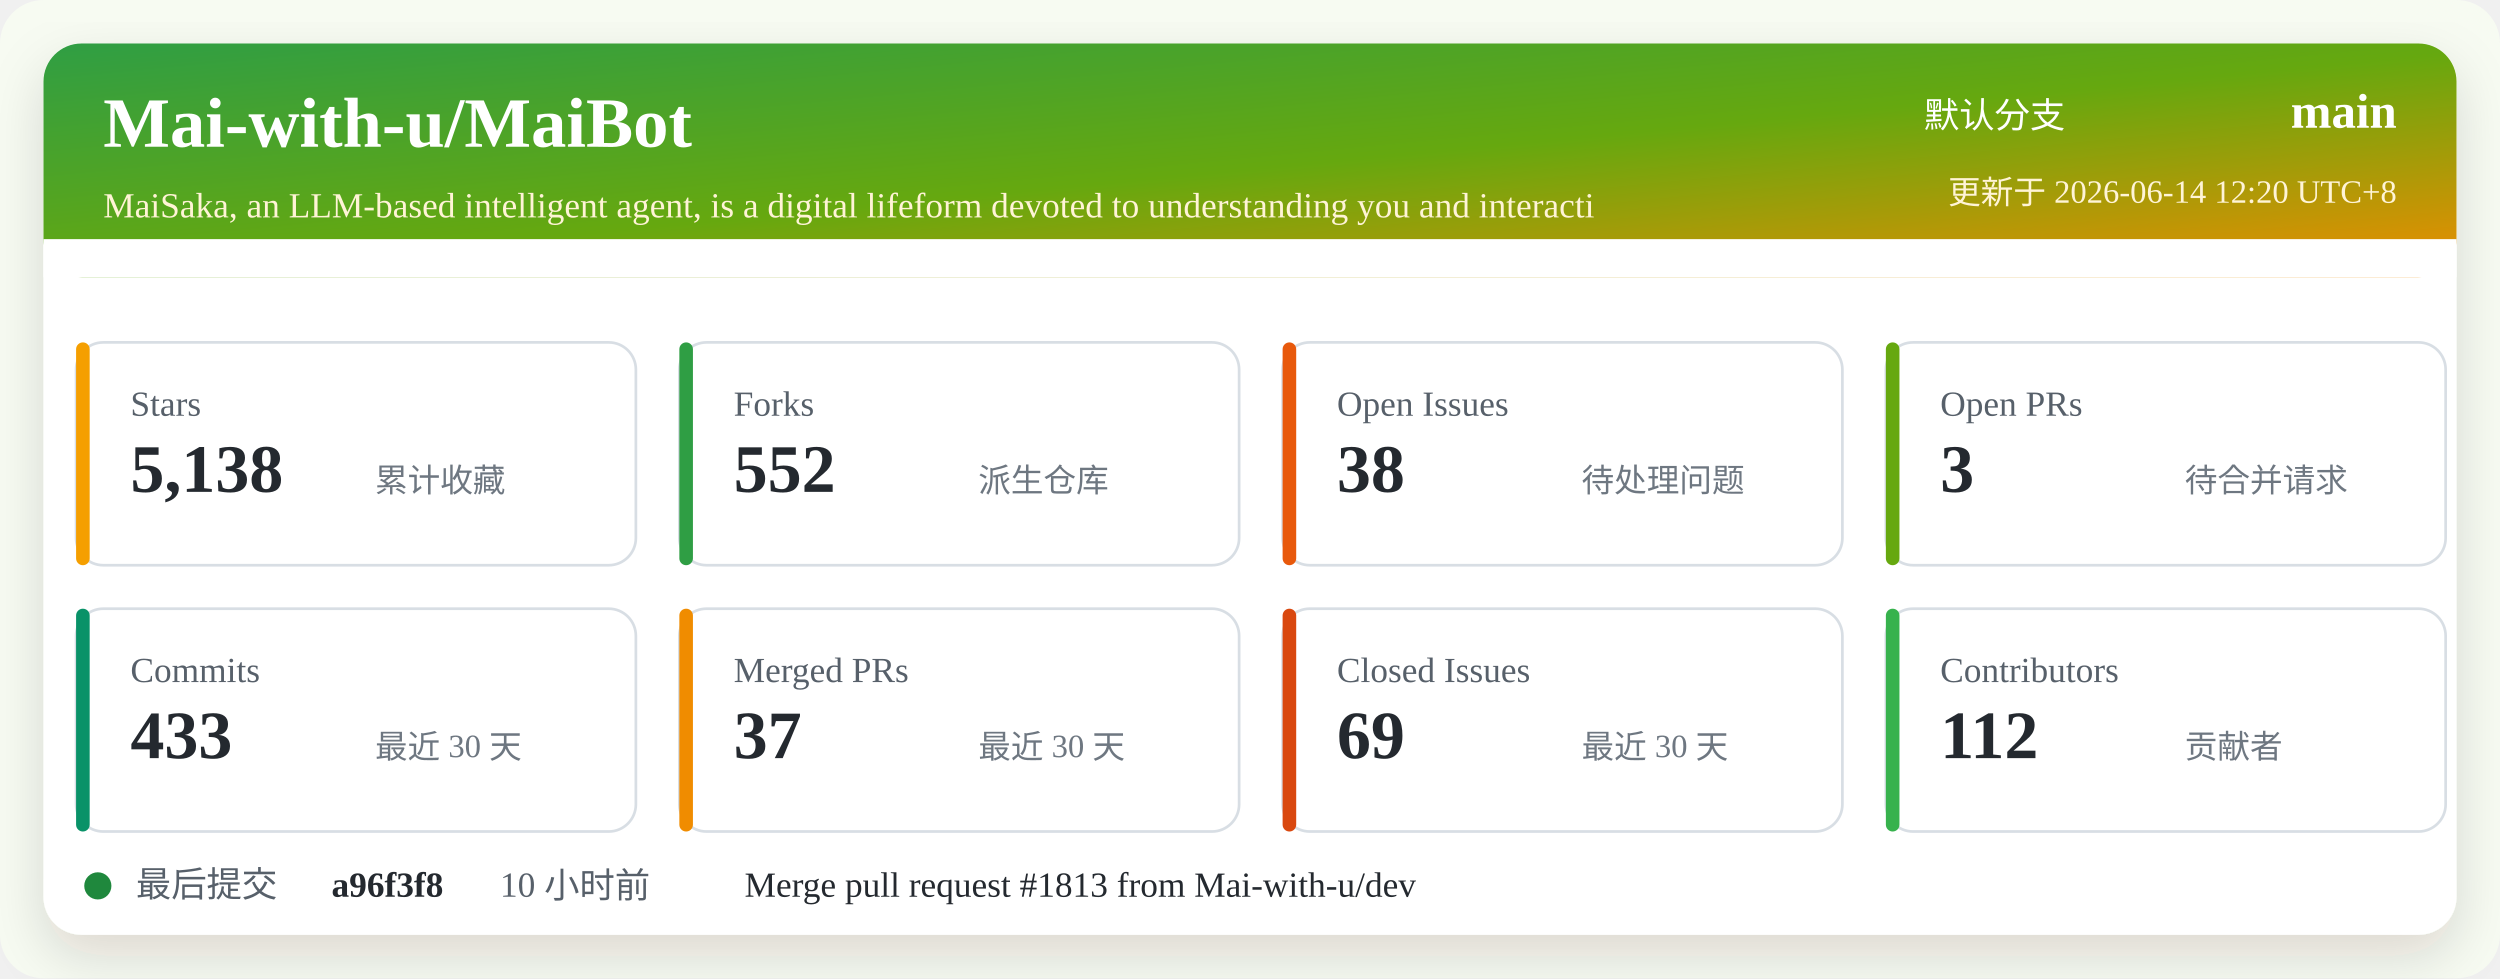
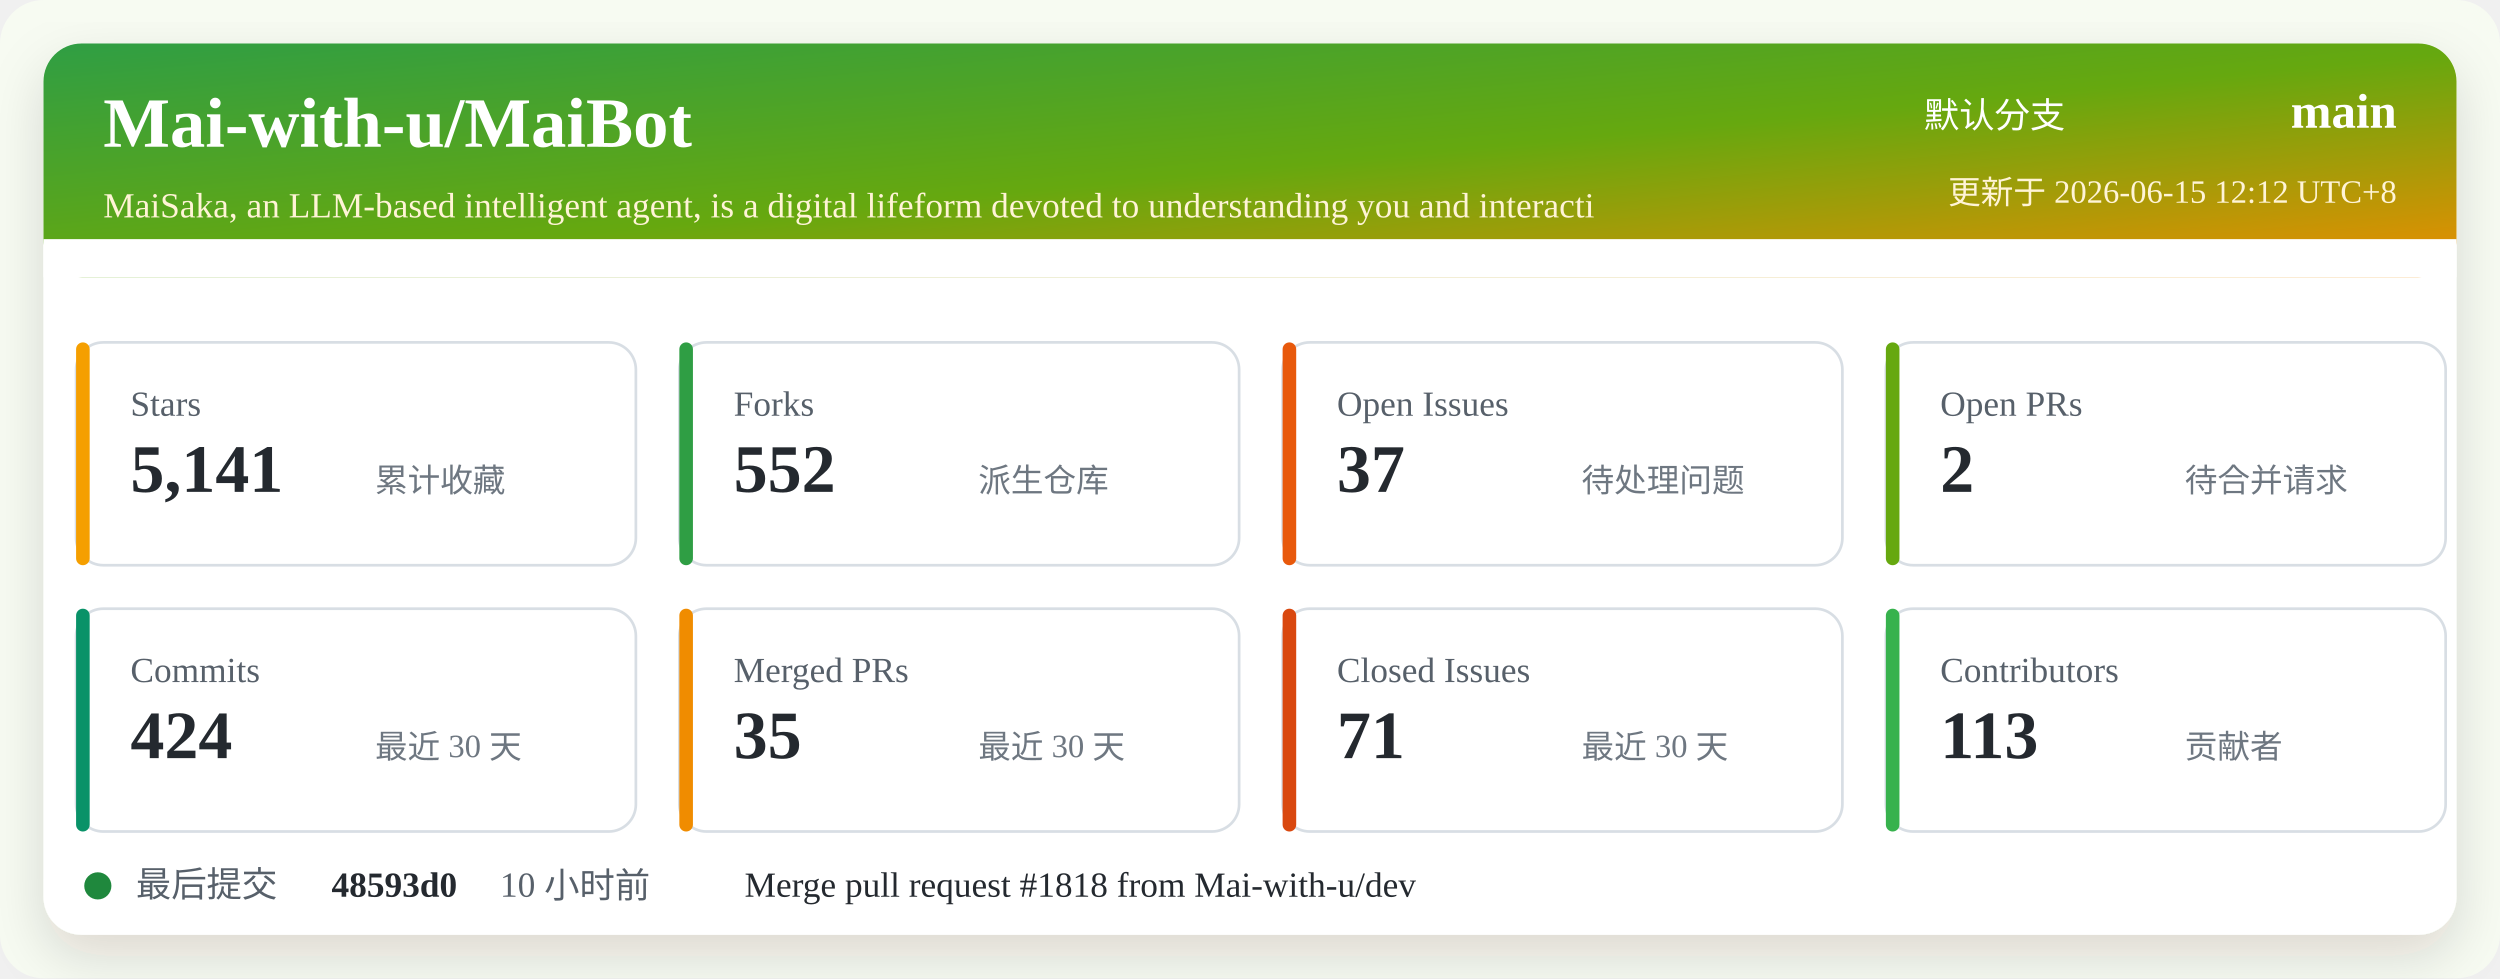
<svg xmlns="http://www.w3.org/2000/svg" width="920" height="360" viewBox="0 0 920 360" role="img" aria-labelledby="title desc">
  <defs>
    <linearGradient id="header" x1="0" x2="1" y1="0" y2="1">
      <stop offset="0%" stop-color="#2f9e44" />
      <stop offset="52%" stop-color="#66a80f" />
      <stop offset="100%" stop-color="#f08c00" />
    </linearGradient>
    <filter id="shadow" x="-5%" y="-5%" width="110%" height="110%">
      <feDropShadow dx="0" dy="8" stdDeviation="10" flood-color="#2b2318" flood-opacity="0.14" />
    </filter>
  </defs>
  <rect width="920" height="360" rx="16" fill="#f7fbf2" />
  <rect x="16" y="16" width="888" height="328" rx="14" fill="#ffffff" filter="url(#shadow)" />
  <rect x="16" y="16" width="888" height="86" rx="14" fill="url(#header)" />
  <path d="M16 88 H904 V102 H16 Z" fill="#ffffff" />
  <text x="38" y="54" fill="#ffffff" font-size="26" font-weight="700">Mai-with-u/MaiBot</text>
  <text x="38" y="80" fill="#fff4d6" font-size="13">MaiSaka, an LLM-based intelligent agent, is a digital lifeform devoted to understanding you and interacti</text>
  <text x="760" y="47" fill="#ffffff" font-size="13" text-anchor="end">默认分支</text>
  <text x="882" y="47" fill="#ffffff" font-size="18" font-weight="700" text-anchor="end">main</text>
-   <text x="882" y="75" fill="#fff4d6" font-size="12" text-anchor="end">更新于 2026-06-14 12:20 UTC+8</text>
+   <text x="882" y="75" fill="#fff4d6" font-size="12" text-anchor="end">更新于 2026-06-15 12:12 UTC+8</text>
  <g transform="translate(28 126)">
    <rect width="206" height="82" rx="10" fill="#ffffff" stroke="#d8dee4" />
    <rect x="0" y="0" width="5" height="82" rx="2.5" fill="#f59f00" />
    <text x="20" y="27" fill="#57606a" font-size="13">Stars</text>
-     <text x="20" y="55" fill="#24292f" font-size="25" font-weight="700">5,138</text>
+     <text x="20" y="55" fill="#24292f" font-size="25" font-weight="700">5,141</text>
    <text x="110" y="55" fill="#6e7781" font-size="12">累计收藏</text>
  </g>
  <g transform="translate(250 126)">
    <rect width="206" height="82" rx="10" fill="#ffffff" stroke="#d8dee4" />
    <rect x="0" y="0" width="5" height="82" rx="2.5" fill="#2f9e44" />
    <text x="20" y="27" fill="#57606a" font-size="13">Forks</text>
    <text x="20" y="55" fill="#24292f" font-size="25" font-weight="700">552</text>
    <text x="110" y="55" fill="#6e7781" font-size="12">派生仓库</text>
  </g>
  <g transform="translate(472 126)">
    <rect width="206" height="82" rx="10" fill="#ffffff" stroke="#d8dee4" />
    <rect x="0" y="0" width="5" height="82" rx="2.5" fill="#e8590c" />
    <text x="20" y="27" fill="#57606a" font-size="13">Open Issues</text>
-     <text x="20" y="55" fill="#24292f" font-size="25" font-weight="700">38</text>
+     <text x="20" y="55" fill="#24292f" font-size="25" font-weight="700">37</text>
    <text x="110" y="55" fill="#6e7781" font-size="12">待处理问题</text>
  </g>
  <g transform="translate(694 126)">
    <rect width="206" height="82" rx="10" fill="#ffffff" stroke="#d8dee4" />
    <rect x="0" y="0" width="5" height="82" rx="2.5" fill="#66a80f" />
    <text x="20" y="27" fill="#57606a" font-size="13">Open PRs</text>
-     <text x="20" y="55" fill="#24292f" font-size="25" font-weight="700">3</text>
+     <text x="20" y="55" fill="#24292f" font-size="25" font-weight="700">2</text>
    <text x="110" y="55" fill="#6e7781" font-size="12">待合并请求</text>
  </g>
  <g transform="translate(28 224)">
    <rect width="206" height="82" rx="10" fill="#ffffff" stroke="#d8dee4" />
    <rect x="0" y="0" width="5" height="82" rx="2.5" fill="#099268" />
    <text x="20" y="27" fill="#57606a" font-size="13">Commits</text>
-     <text x="20" y="55" fill="#24292f" font-size="25" font-weight="700">433</text>
+     <text x="20" y="55" fill="#24292f" font-size="25" font-weight="700">424</text>
    <text x="110" y="55" fill="#6e7781" font-size="12">最近 30 天</text>
  </g>
  <g transform="translate(250 224)">
    <rect width="206" height="82" rx="10" fill="#ffffff" stroke="#d8dee4" />
    <rect x="0" y="0" width="5" height="82" rx="2.5" fill="#f08c00" />
    <text x="20" y="27" fill="#57606a" font-size="13">Merged PRs</text>
-     <text x="20" y="55" fill="#24292f" font-size="25" font-weight="700">37</text>
+     <text x="20" y="55" fill="#24292f" font-size="25" font-weight="700">35</text>
    <text x="110" y="55" fill="#6e7781" font-size="12">最近 30 天</text>
  </g>
  <g transform="translate(472 224)">
    <rect width="206" height="82" rx="10" fill="#ffffff" stroke="#d8dee4" />
    <rect x="0" y="0" width="5" height="82" rx="2.5" fill="#d9480f" />
    <text x="20" y="27" fill="#57606a" font-size="13">Closed Issues</text>
-     <text x="20" y="55" fill="#24292f" font-size="25" font-weight="700">69</text>
+     <text x="20" y="55" fill="#24292f" font-size="25" font-weight="700">71</text>
    <text x="110" y="55" fill="#6e7781" font-size="12">最近 30 天</text>
  </g>
  <g transform="translate(694 224)">
    <rect width="206" height="82" rx="10" fill="#ffffff" stroke="#d8dee4" />
    <rect x="0" y="0" width="5" height="82" rx="2.5" fill="#37b24d" />
    <text x="20" y="27" fill="#57606a" font-size="13">Contributors</text>
-     <text x="20" y="55" fill="#24292f" font-size="25" font-weight="700">112</text>
+     <text x="20" y="55" fill="#24292f" font-size="25" font-weight="700">113</text>
    <text x="110" y="55" fill="#6e7781" font-size="12">贡献者</text>
  </g>
  <g transform="translate(28 318)">
    <circle cx="8" cy="8" r="5" fill="#1f883d" />
    <text x="22" y="12" fill="#57606a" font-size="13">最后提交</text>
-     <text x="94" y="12" fill="#24292f" font-size="13" font-weight="700">a96f3f8</text>
+     <text x="94" y="12" fill="#24292f" font-size="13" font-weight="700">48593d0</text>
    <text x="156" y="12" fill="#57606a" font-size="13">10 小时前</text>
-     <text x="246" y="12" fill="#24292f" font-size="13">Merge pull request #1813 from Mai-with-u/dev</text>
+     <text x="246" y="12" fill="#24292f" font-size="13">Merge pull request #1818 from Mai-with-u/dev</text>
  </g>
</svg>
